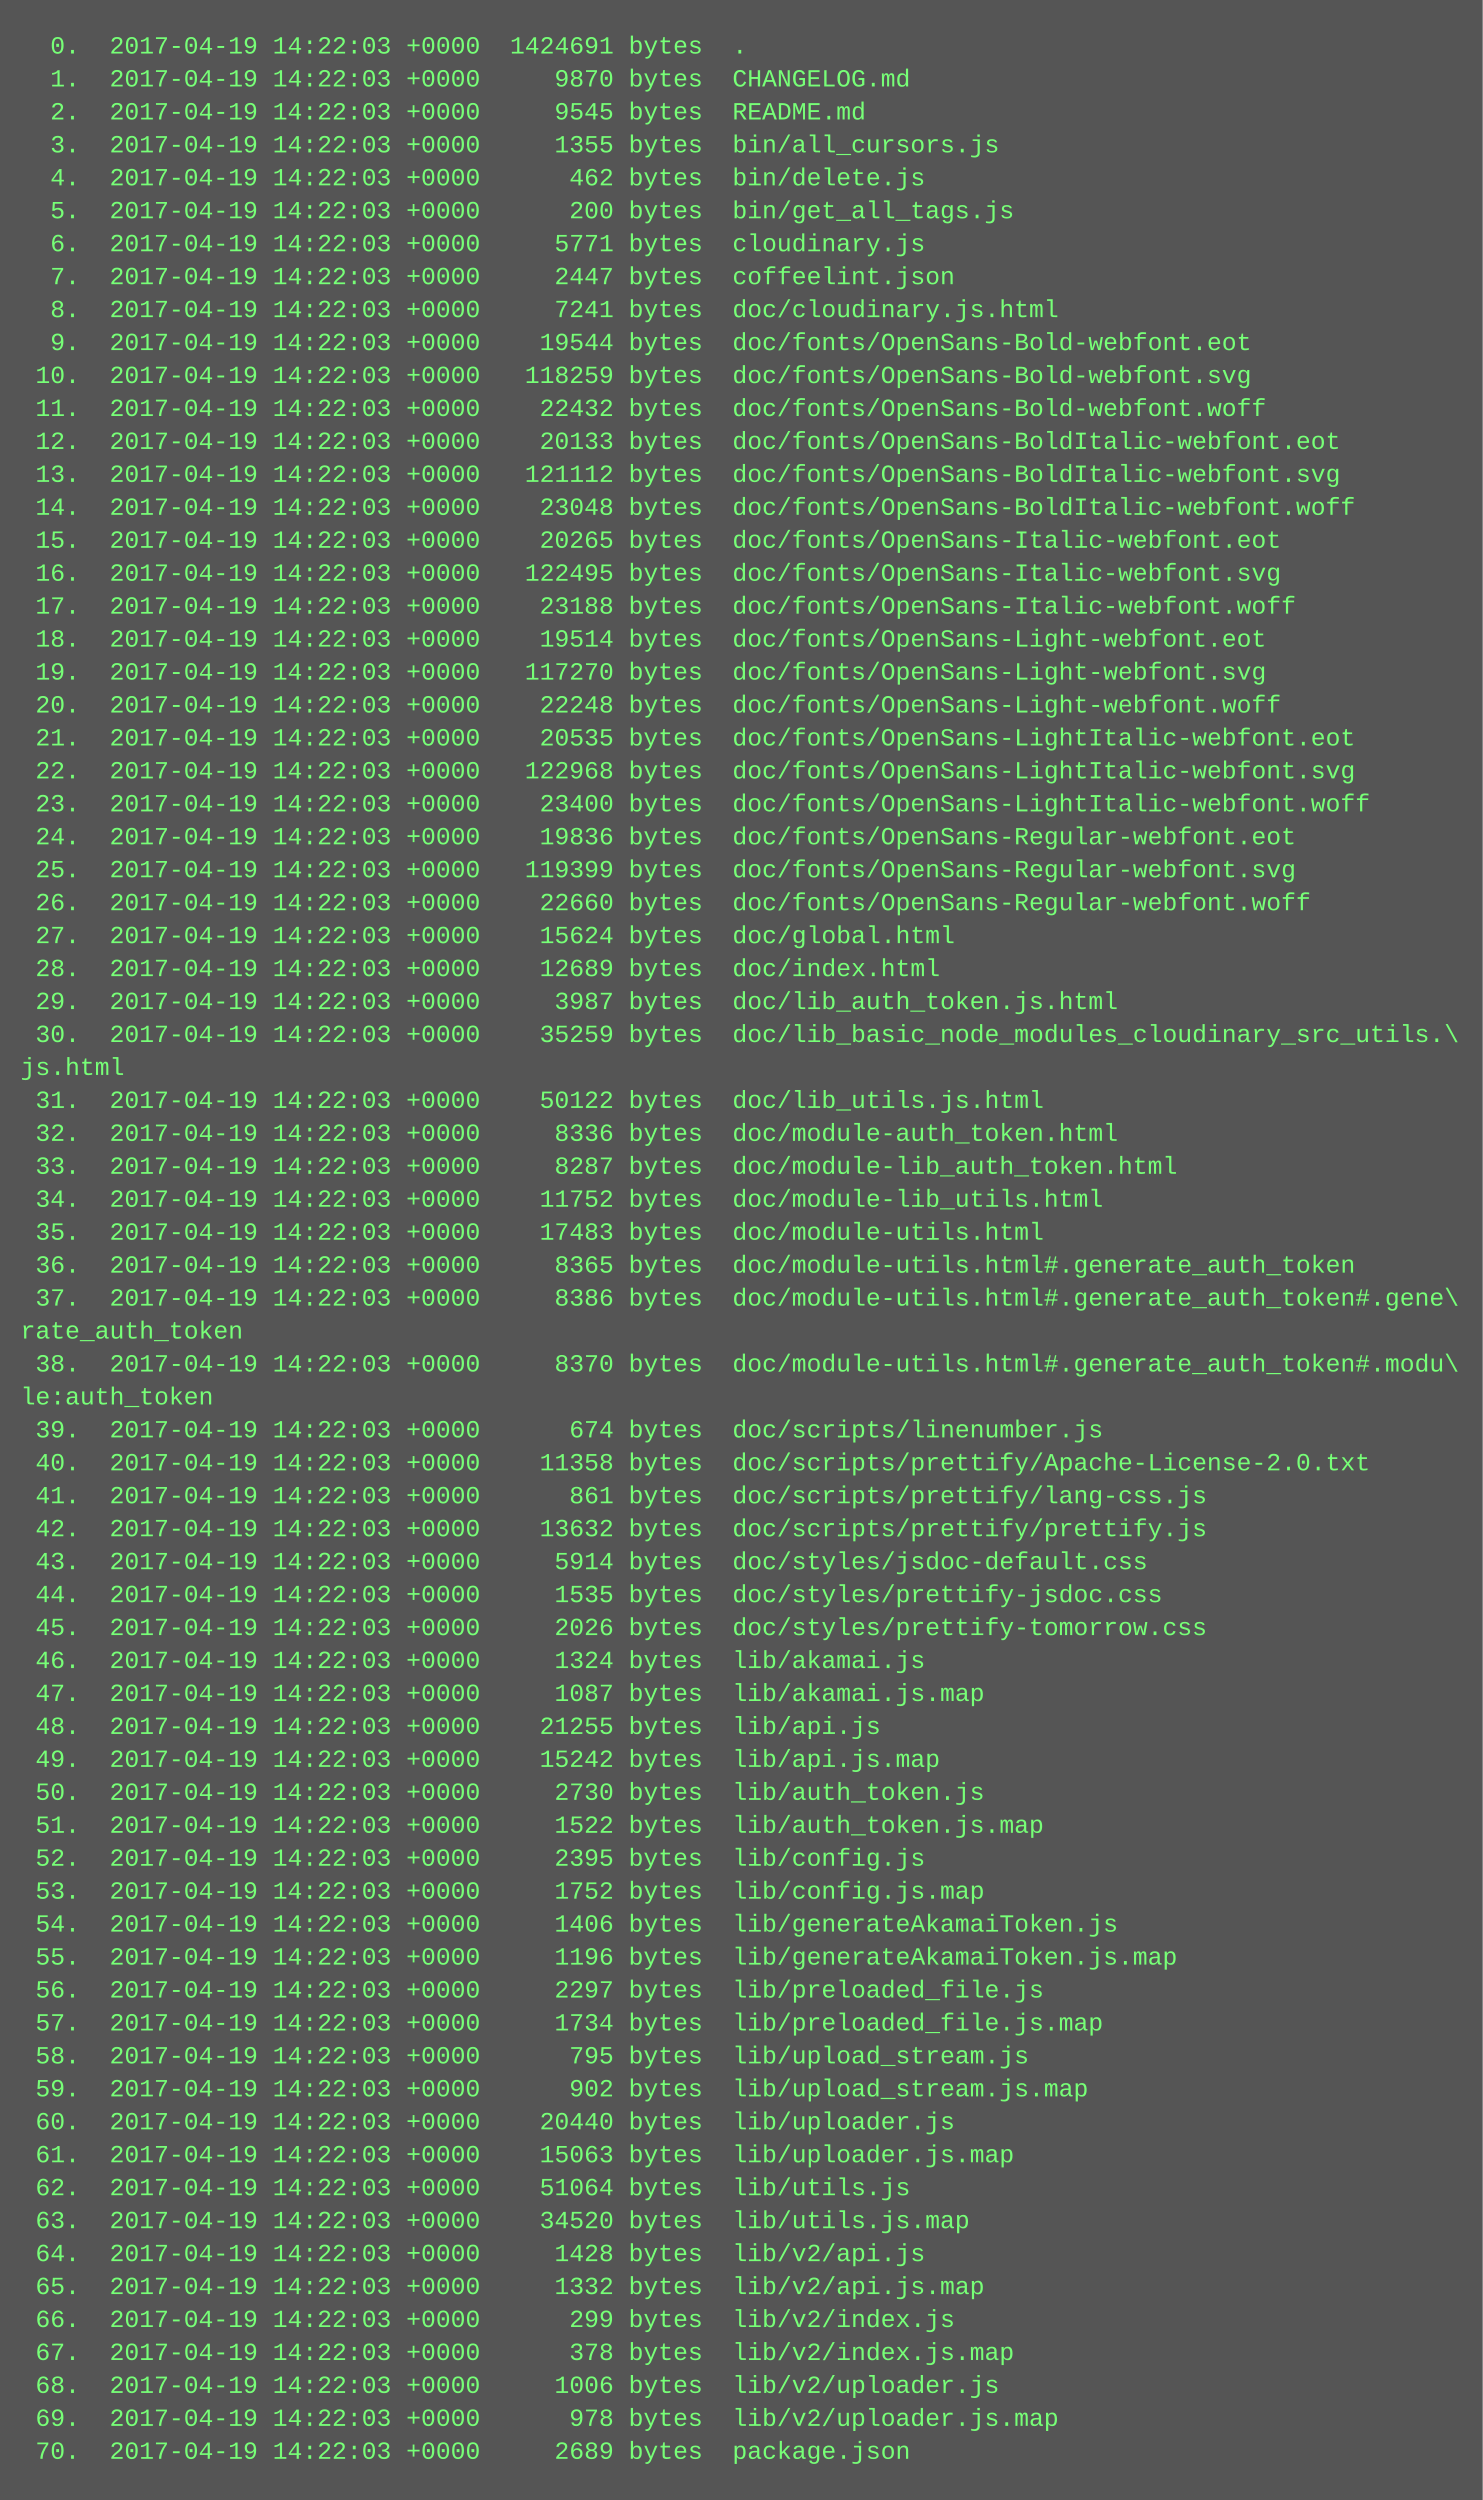
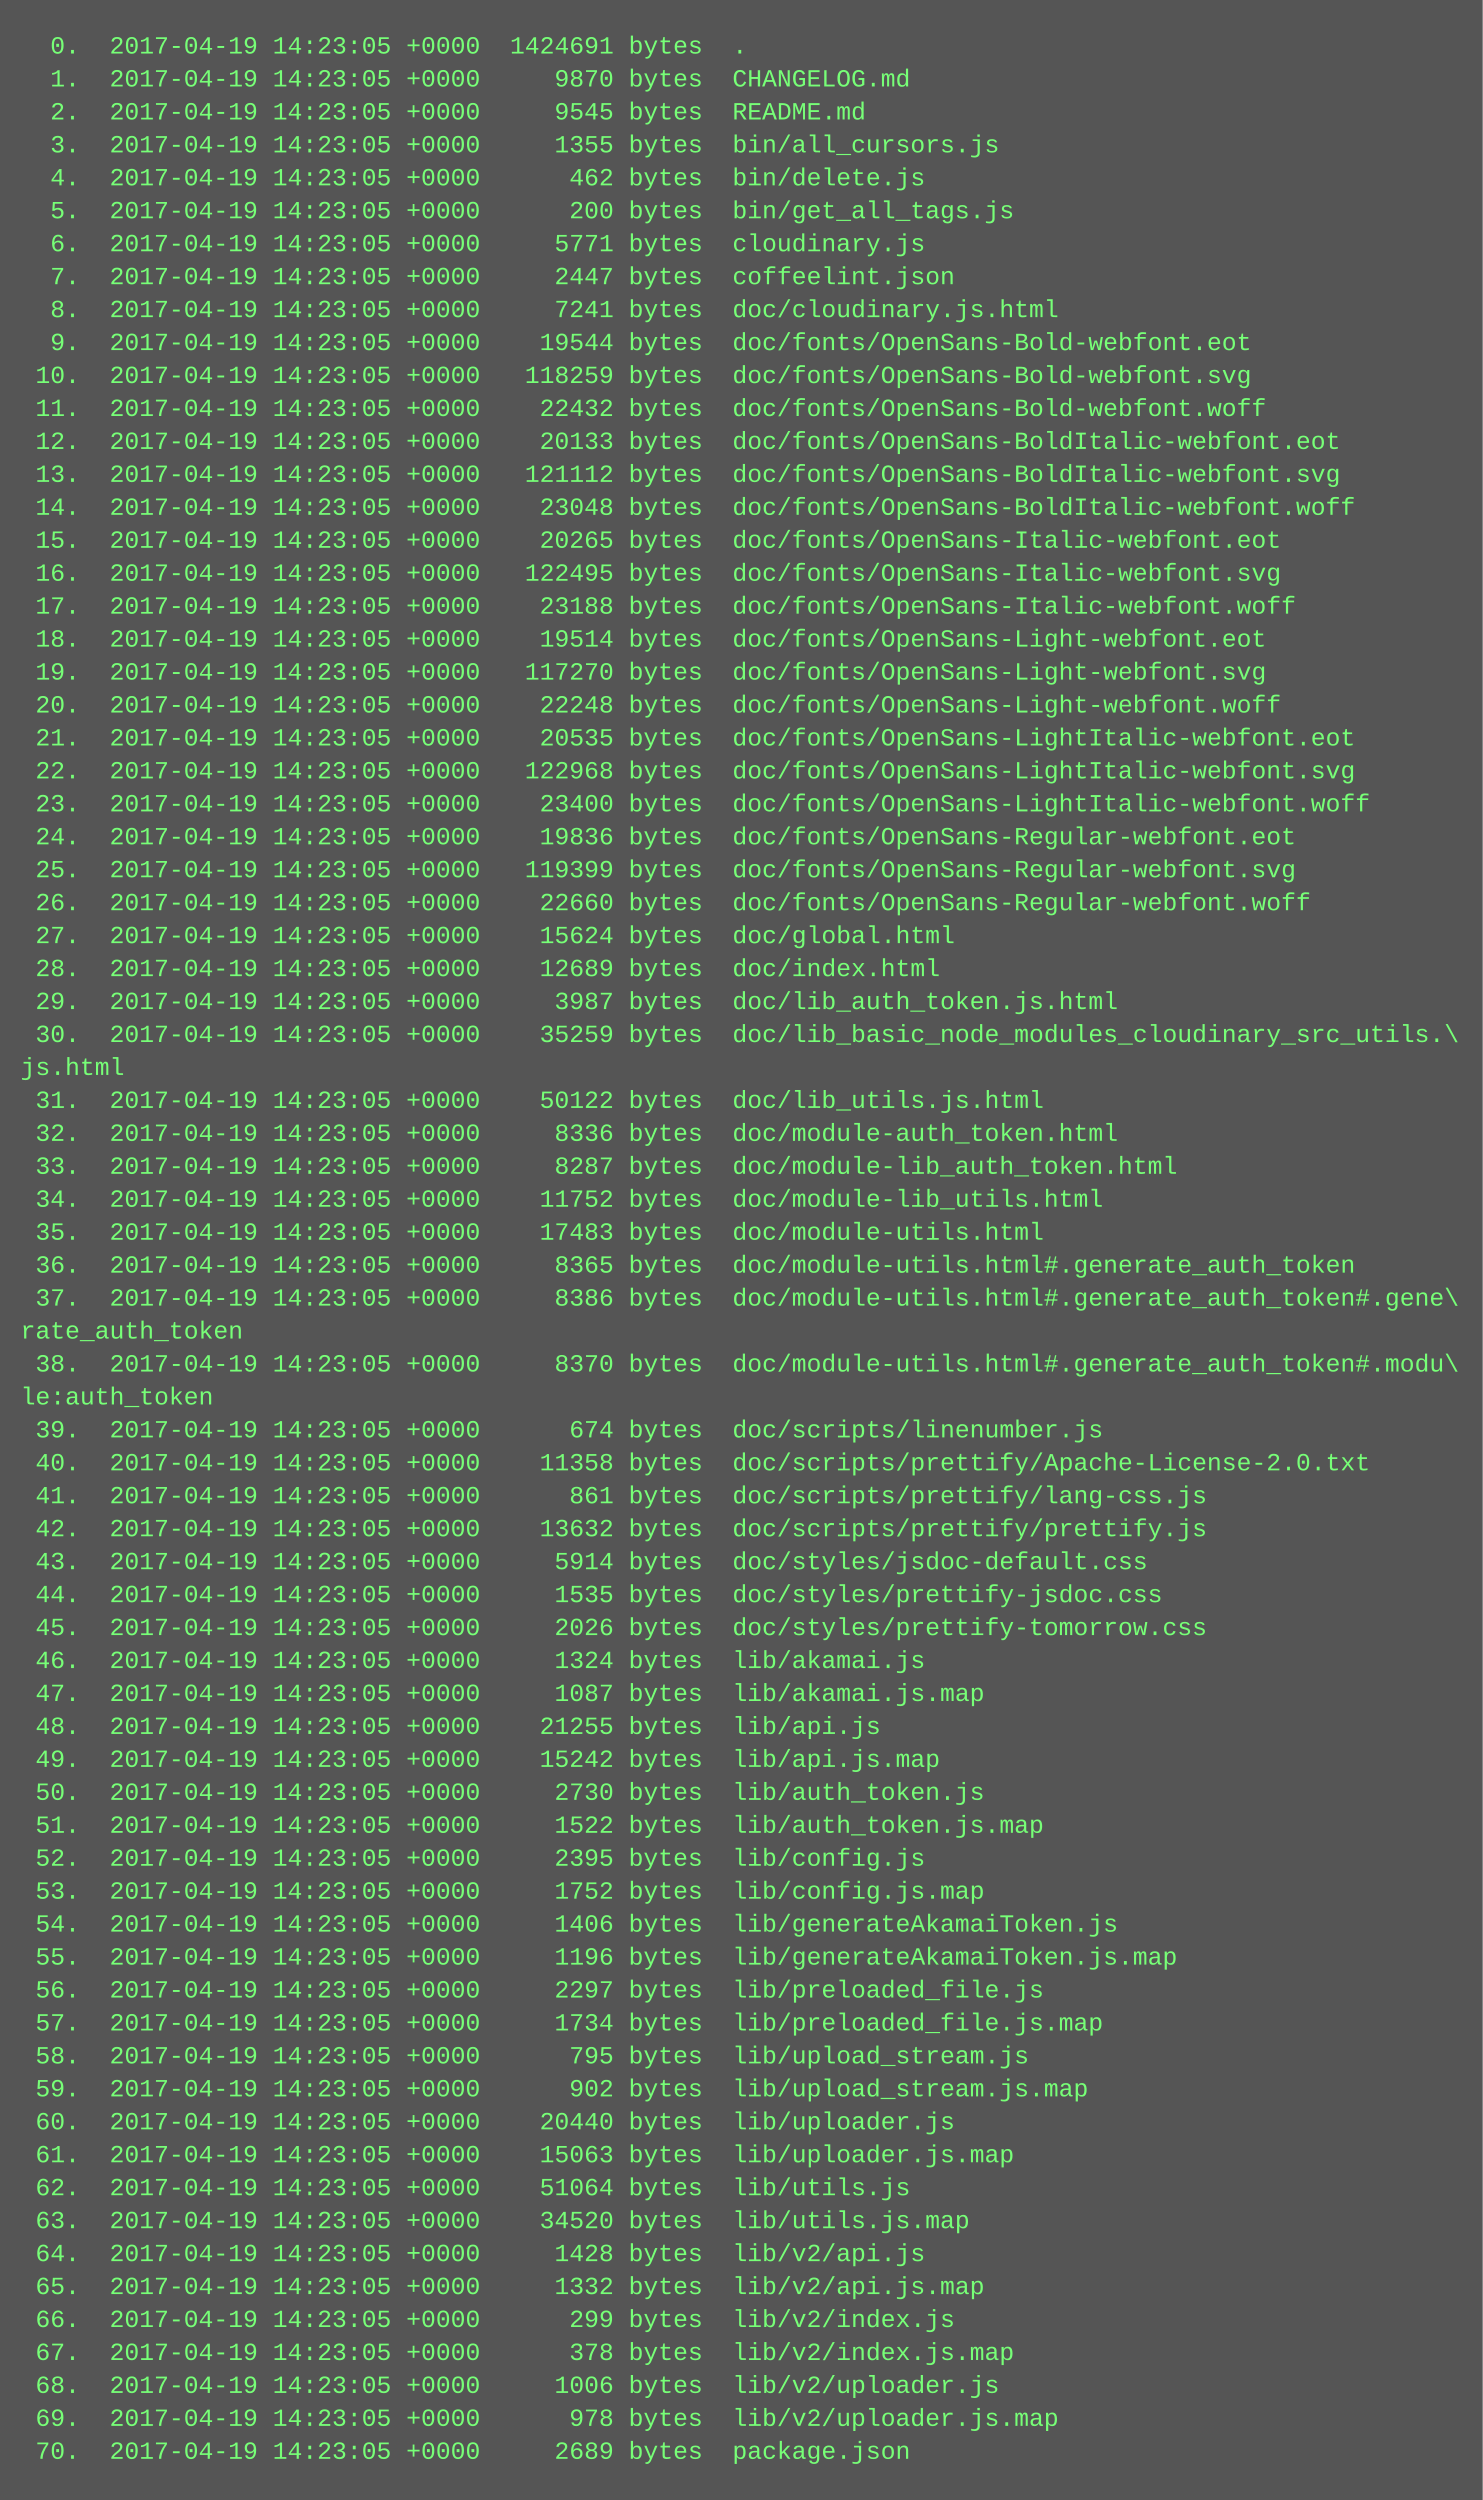
<svg xmlns="http://www.w3.org/2000/svg" height="1214" width="720">
  <rect height="1214" fill="#555" width="720" />
  <text fill="#7f7" font-family="Courier New" font-size="12" xml:space="preserve">
-     <tspan x="10" y="26">  0.  2017-04-19 14:22:03 +0000  1424691 bytes  .</tspan>
-     <tspan x="10" y="42">  1.  2017-04-19 14:22:03 +0000     9870 bytes  CHANGELOG.md</tspan>
-     <tspan x="10" y="58">  2.  2017-04-19 14:22:03 +0000     9545 bytes  README.md</tspan>
-     <tspan x="10" y="74">  3.  2017-04-19 14:22:03 +0000     1355 bytes  bin/all_cursors.js</tspan>
-     <tspan x="10" y="90">  4.  2017-04-19 14:22:03 +0000      462 bytes  bin/delete.js</tspan>
-     <tspan x="10" y="106">  5.  2017-04-19 14:22:03 +0000      200 bytes  bin/get_all_tags.js</tspan>
-     <tspan x="10" y="122">  6.  2017-04-19 14:22:03 +0000     5771 bytes  cloudinary.js</tspan>
-     <tspan x="10" y="138">  7.  2017-04-19 14:22:03 +0000     2447 bytes  coffeelint.json</tspan>
-     <tspan x="10" y="154">  8.  2017-04-19 14:22:03 +0000     7241 bytes  doc/cloudinary.js.html</tspan>
-     <tspan x="10" y="170">  9.  2017-04-19 14:22:03 +0000    19544 bytes  doc/fonts/OpenSans-Bold-webfont.eot</tspan>
-     <tspan x="10" y="186"> 10.  2017-04-19 14:22:03 +0000   118259 bytes  doc/fonts/OpenSans-Bold-webfont.svg</tspan>
-     <tspan x="10" y="202"> 11.  2017-04-19 14:22:03 +0000    22432 bytes  doc/fonts/OpenSans-Bold-webfont.woff</tspan>
-     <tspan x="10" y="218"> 12.  2017-04-19 14:22:03 +0000    20133 bytes  doc/fonts/OpenSans-BoldItalic-webfont.eot</tspan>
-     <tspan x="10" y="234"> 13.  2017-04-19 14:22:03 +0000   121112 bytes  doc/fonts/OpenSans-BoldItalic-webfont.svg</tspan>
-     <tspan x="10" y="250"> 14.  2017-04-19 14:22:03 +0000    23048 bytes  doc/fonts/OpenSans-BoldItalic-webfont.woff</tspan>
-     <tspan x="10" y="266"> 15.  2017-04-19 14:22:03 +0000    20265 bytes  doc/fonts/OpenSans-Italic-webfont.eot</tspan>
-     <tspan x="10" y="282"> 16.  2017-04-19 14:22:03 +0000   122495 bytes  doc/fonts/OpenSans-Italic-webfont.svg</tspan>
-     <tspan x="10" y="298"> 17.  2017-04-19 14:22:03 +0000    23188 bytes  doc/fonts/OpenSans-Italic-webfont.woff</tspan>
-     <tspan x="10" y="314"> 18.  2017-04-19 14:22:03 +0000    19514 bytes  doc/fonts/OpenSans-Light-webfont.eot</tspan>
-     <tspan x="10" y="330"> 19.  2017-04-19 14:22:03 +0000   117270 bytes  doc/fonts/OpenSans-Light-webfont.svg</tspan>
-     <tspan x="10" y="346"> 20.  2017-04-19 14:22:03 +0000    22248 bytes  doc/fonts/OpenSans-Light-webfont.woff</tspan>
-     <tspan x="10" y="362"> 21.  2017-04-19 14:22:03 +0000    20535 bytes  doc/fonts/OpenSans-LightItalic-webfont.eot</tspan>
-     <tspan x="10" y="378"> 22.  2017-04-19 14:22:03 +0000   122968 bytes  doc/fonts/OpenSans-LightItalic-webfont.svg</tspan>
-     <tspan x="10" y="394"> 23.  2017-04-19 14:22:03 +0000    23400 bytes  doc/fonts/OpenSans-LightItalic-webfont.woff</tspan>
-     <tspan x="10" y="410"> 24.  2017-04-19 14:22:03 +0000    19836 bytes  doc/fonts/OpenSans-Regular-webfont.eot</tspan>
-     <tspan x="10" y="426"> 25.  2017-04-19 14:22:03 +0000   119399 bytes  doc/fonts/OpenSans-Regular-webfont.svg</tspan>
-     <tspan x="10" y="442"> 26.  2017-04-19 14:22:03 +0000    22660 bytes  doc/fonts/OpenSans-Regular-webfont.woff</tspan>
-     <tspan x="10" y="458"> 27.  2017-04-19 14:22:03 +0000    15624 bytes  doc/global.html</tspan>
-     <tspan x="10" y="474"> 28.  2017-04-19 14:22:03 +0000    12689 bytes  doc/index.html</tspan>
-     <tspan x="10" y="490"> 29.  2017-04-19 14:22:03 +0000     3987 bytes  doc/lib_auth_token.js.html</tspan>
-     <tspan x="10" y="506"> 30.  2017-04-19 14:22:03 +0000    35259 bytes  doc/lib_basic_node_modules_cloudinary_src_utils.\</tspan>
+     <tspan x="10" y="26">  0.  2017-04-19 14:23:05 +0000  1424691 bytes  .</tspan>
+     <tspan x="10" y="42">  1.  2017-04-19 14:23:05 +0000     9870 bytes  CHANGELOG.md</tspan>
+     <tspan x="10" y="58">  2.  2017-04-19 14:23:05 +0000     9545 bytes  README.md</tspan>
+     <tspan x="10" y="74">  3.  2017-04-19 14:23:05 +0000     1355 bytes  bin/all_cursors.js</tspan>
+     <tspan x="10" y="90">  4.  2017-04-19 14:23:05 +0000      462 bytes  bin/delete.js</tspan>
+     <tspan x="10" y="106">  5.  2017-04-19 14:23:05 +0000      200 bytes  bin/get_all_tags.js</tspan>
+     <tspan x="10" y="122">  6.  2017-04-19 14:23:05 +0000     5771 bytes  cloudinary.js</tspan>
+     <tspan x="10" y="138">  7.  2017-04-19 14:23:05 +0000     2447 bytes  coffeelint.json</tspan>
+     <tspan x="10" y="154">  8.  2017-04-19 14:23:05 +0000     7241 bytes  doc/cloudinary.js.html</tspan>
+     <tspan x="10" y="170">  9.  2017-04-19 14:23:05 +0000    19544 bytes  doc/fonts/OpenSans-Bold-webfont.eot</tspan>
+     <tspan x="10" y="186"> 10.  2017-04-19 14:23:05 +0000   118259 bytes  doc/fonts/OpenSans-Bold-webfont.svg</tspan>
+     <tspan x="10" y="202"> 11.  2017-04-19 14:23:05 +0000    22432 bytes  doc/fonts/OpenSans-Bold-webfont.woff</tspan>
+     <tspan x="10" y="218"> 12.  2017-04-19 14:23:05 +0000    20133 bytes  doc/fonts/OpenSans-BoldItalic-webfont.eot</tspan>
+     <tspan x="10" y="234"> 13.  2017-04-19 14:23:05 +0000   121112 bytes  doc/fonts/OpenSans-BoldItalic-webfont.svg</tspan>
+     <tspan x="10" y="250"> 14.  2017-04-19 14:23:05 +0000    23048 bytes  doc/fonts/OpenSans-BoldItalic-webfont.woff</tspan>
+     <tspan x="10" y="266"> 15.  2017-04-19 14:23:05 +0000    20265 bytes  doc/fonts/OpenSans-Italic-webfont.eot</tspan>
+     <tspan x="10" y="282"> 16.  2017-04-19 14:23:05 +0000   122495 bytes  doc/fonts/OpenSans-Italic-webfont.svg</tspan>
+     <tspan x="10" y="298"> 17.  2017-04-19 14:23:05 +0000    23188 bytes  doc/fonts/OpenSans-Italic-webfont.woff</tspan>
+     <tspan x="10" y="314"> 18.  2017-04-19 14:23:05 +0000    19514 bytes  doc/fonts/OpenSans-Light-webfont.eot</tspan>
+     <tspan x="10" y="330"> 19.  2017-04-19 14:23:05 +0000   117270 bytes  doc/fonts/OpenSans-Light-webfont.svg</tspan>
+     <tspan x="10" y="346"> 20.  2017-04-19 14:23:05 +0000    22248 bytes  doc/fonts/OpenSans-Light-webfont.woff</tspan>
+     <tspan x="10" y="362"> 21.  2017-04-19 14:23:05 +0000    20535 bytes  doc/fonts/OpenSans-LightItalic-webfont.eot</tspan>
+     <tspan x="10" y="378"> 22.  2017-04-19 14:23:05 +0000   122968 bytes  doc/fonts/OpenSans-LightItalic-webfont.svg</tspan>
+     <tspan x="10" y="394"> 23.  2017-04-19 14:23:05 +0000    23400 bytes  doc/fonts/OpenSans-LightItalic-webfont.woff</tspan>
+     <tspan x="10" y="410"> 24.  2017-04-19 14:23:05 +0000    19836 bytes  doc/fonts/OpenSans-Regular-webfont.eot</tspan>
+     <tspan x="10" y="426"> 25.  2017-04-19 14:23:05 +0000   119399 bytes  doc/fonts/OpenSans-Regular-webfont.svg</tspan>
+     <tspan x="10" y="442"> 26.  2017-04-19 14:23:05 +0000    22660 bytes  doc/fonts/OpenSans-Regular-webfont.woff</tspan>
+     <tspan x="10" y="458"> 27.  2017-04-19 14:23:05 +0000    15624 bytes  doc/global.html</tspan>
+     <tspan x="10" y="474"> 28.  2017-04-19 14:23:05 +0000    12689 bytes  doc/index.html</tspan>
+     <tspan x="10" y="490"> 29.  2017-04-19 14:23:05 +0000     3987 bytes  doc/lib_auth_token.js.html</tspan>
+     <tspan x="10" y="506"> 30.  2017-04-19 14:23:05 +0000    35259 bytes  doc/lib_basic_node_modules_cloudinary_src_utils.\</tspan>
    <tspan x="10" y="522">js.html</tspan>
-     <tspan x="10" y="538"> 31.  2017-04-19 14:22:03 +0000    50122 bytes  doc/lib_utils.js.html</tspan>
-     <tspan x="10" y="554"> 32.  2017-04-19 14:22:03 +0000     8336 bytes  doc/module-auth_token.html</tspan>
-     <tspan x="10" y="570"> 33.  2017-04-19 14:22:03 +0000     8287 bytes  doc/module-lib_auth_token.html</tspan>
-     <tspan x="10" y="586"> 34.  2017-04-19 14:22:03 +0000    11752 bytes  doc/module-lib_utils.html</tspan>
-     <tspan x="10" y="602"> 35.  2017-04-19 14:22:03 +0000    17483 bytes  doc/module-utils.html</tspan>
-     <tspan x="10" y="618"> 36.  2017-04-19 14:22:03 +0000     8365 bytes  doc/module-utils.html#.generate_auth_token</tspan>
-     <tspan x="10" y="634"> 37.  2017-04-19 14:22:03 +0000     8386 bytes  doc/module-utils.html#.generate_auth_token#.gene\</tspan>
+     <tspan x="10" y="538"> 31.  2017-04-19 14:23:05 +0000    50122 bytes  doc/lib_utils.js.html</tspan>
+     <tspan x="10" y="554"> 32.  2017-04-19 14:23:05 +0000     8336 bytes  doc/module-auth_token.html</tspan>
+     <tspan x="10" y="570"> 33.  2017-04-19 14:23:05 +0000     8287 bytes  doc/module-lib_auth_token.html</tspan>
+     <tspan x="10" y="586"> 34.  2017-04-19 14:23:05 +0000    11752 bytes  doc/module-lib_utils.html</tspan>
+     <tspan x="10" y="602"> 35.  2017-04-19 14:23:05 +0000    17483 bytes  doc/module-utils.html</tspan>
+     <tspan x="10" y="618"> 36.  2017-04-19 14:23:05 +0000     8365 bytes  doc/module-utils.html#.generate_auth_token</tspan>
+     <tspan x="10" y="634"> 37.  2017-04-19 14:23:05 +0000     8386 bytes  doc/module-utils.html#.generate_auth_token#.gene\</tspan>
    <tspan x="10" y="650">rate_auth_token</tspan>
-     <tspan x="10" y="666"> 38.  2017-04-19 14:22:03 +0000     8370 bytes  doc/module-utils.html#.generate_auth_token#.modu\</tspan>
+     <tspan x="10" y="666"> 38.  2017-04-19 14:23:05 +0000     8370 bytes  doc/module-utils.html#.generate_auth_token#.modu\</tspan>
    <tspan x="10" y="682">le:auth_token</tspan>
-     <tspan x="10" y="698"> 39.  2017-04-19 14:22:03 +0000      674 bytes  doc/scripts/linenumber.js</tspan>
-     <tspan x="10" y="714"> 40.  2017-04-19 14:22:03 +0000    11358 bytes  doc/scripts/prettify/Apache-License-2.0.txt</tspan>
-     <tspan x="10" y="730"> 41.  2017-04-19 14:22:03 +0000      861 bytes  doc/scripts/prettify/lang-css.js</tspan>
-     <tspan x="10" y="746"> 42.  2017-04-19 14:22:03 +0000    13632 bytes  doc/scripts/prettify/prettify.js</tspan>
-     <tspan x="10" y="762"> 43.  2017-04-19 14:22:03 +0000     5914 bytes  doc/styles/jsdoc-default.css</tspan>
-     <tspan x="10" y="778"> 44.  2017-04-19 14:22:03 +0000     1535 bytes  doc/styles/prettify-jsdoc.css</tspan>
-     <tspan x="10" y="794"> 45.  2017-04-19 14:22:03 +0000     2026 bytes  doc/styles/prettify-tomorrow.css</tspan>
-     <tspan x="10" y="810"> 46.  2017-04-19 14:22:03 +0000     1324 bytes  lib/akamai.js</tspan>
-     <tspan x="10" y="826"> 47.  2017-04-19 14:22:03 +0000     1087 bytes  lib/akamai.js.map</tspan>
-     <tspan x="10" y="842"> 48.  2017-04-19 14:22:03 +0000    21255 bytes  lib/api.js</tspan>
-     <tspan x="10" y="858"> 49.  2017-04-19 14:22:03 +0000    15242 bytes  lib/api.js.map</tspan>
-     <tspan x="10" y="874"> 50.  2017-04-19 14:22:03 +0000     2730 bytes  lib/auth_token.js</tspan>
-     <tspan x="10" y="890"> 51.  2017-04-19 14:22:03 +0000     1522 bytes  lib/auth_token.js.map</tspan>
-     <tspan x="10" y="906"> 52.  2017-04-19 14:22:03 +0000     2395 bytes  lib/config.js</tspan>
-     <tspan x="10" y="922"> 53.  2017-04-19 14:22:03 +0000     1752 bytes  lib/config.js.map</tspan>
-     <tspan x="10" y="938"> 54.  2017-04-19 14:22:03 +0000     1406 bytes  lib/generateAkamaiToken.js</tspan>
-     <tspan x="10" y="954"> 55.  2017-04-19 14:22:03 +0000     1196 bytes  lib/generateAkamaiToken.js.map</tspan>
-     <tspan x="10" y="970"> 56.  2017-04-19 14:22:03 +0000     2297 bytes  lib/preloaded_file.js</tspan>
-     <tspan x="10" y="986"> 57.  2017-04-19 14:22:03 +0000     1734 bytes  lib/preloaded_file.js.map</tspan>
-     <tspan x="10" y="1002"> 58.  2017-04-19 14:22:03 +0000      795 bytes  lib/upload_stream.js</tspan>
-     <tspan x="10" y="1018"> 59.  2017-04-19 14:22:03 +0000      902 bytes  lib/upload_stream.js.map</tspan>
-     <tspan x="10" y="1034"> 60.  2017-04-19 14:22:03 +0000    20440 bytes  lib/uploader.js</tspan>
-     <tspan x="10" y="1050"> 61.  2017-04-19 14:22:03 +0000    15063 bytes  lib/uploader.js.map</tspan>
-     <tspan x="10" y="1066"> 62.  2017-04-19 14:22:03 +0000    51064 bytes  lib/utils.js</tspan>
-     <tspan x="10" y="1082"> 63.  2017-04-19 14:22:03 +0000    34520 bytes  lib/utils.js.map</tspan>
-     <tspan x="10" y="1098"> 64.  2017-04-19 14:22:03 +0000     1428 bytes  lib/v2/api.js</tspan>
-     <tspan x="10" y="1114"> 65.  2017-04-19 14:22:03 +0000     1332 bytes  lib/v2/api.js.map</tspan>
-     <tspan x="10" y="1130"> 66.  2017-04-19 14:22:03 +0000      299 bytes  lib/v2/index.js</tspan>
-     <tspan x="10" y="1146"> 67.  2017-04-19 14:22:03 +0000      378 bytes  lib/v2/index.js.map</tspan>
-     <tspan x="10" y="1162"> 68.  2017-04-19 14:22:03 +0000     1006 bytes  lib/v2/uploader.js</tspan>
-     <tspan x="10" y="1178"> 69.  2017-04-19 14:22:03 +0000      978 bytes  lib/v2/uploader.js.map</tspan>
-     <tspan x="10" y="1194"> 70.  2017-04-19 14:22:03 +0000     2689 bytes  package.json</tspan>
+     <tspan x="10" y="698"> 39.  2017-04-19 14:23:05 +0000      674 bytes  doc/scripts/linenumber.js</tspan>
+     <tspan x="10" y="714"> 40.  2017-04-19 14:23:05 +0000    11358 bytes  doc/scripts/prettify/Apache-License-2.0.txt</tspan>
+     <tspan x="10" y="730"> 41.  2017-04-19 14:23:05 +0000      861 bytes  doc/scripts/prettify/lang-css.js</tspan>
+     <tspan x="10" y="746"> 42.  2017-04-19 14:23:05 +0000    13632 bytes  doc/scripts/prettify/prettify.js</tspan>
+     <tspan x="10" y="762"> 43.  2017-04-19 14:23:05 +0000     5914 bytes  doc/styles/jsdoc-default.css</tspan>
+     <tspan x="10" y="778"> 44.  2017-04-19 14:23:05 +0000     1535 bytes  doc/styles/prettify-jsdoc.css</tspan>
+     <tspan x="10" y="794"> 45.  2017-04-19 14:23:05 +0000     2026 bytes  doc/styles/prettify-tomorrow.css</tspan>
+     <tspan x="10" y="810"> 46.  2017-04-19 14:23:05 +0000     1324 bytes  lib/akamai.js</tspan>
+     <tspan x="10" y="826"> 47.  2017-04-19 14:23:05 +0000     1087 bytes  lib/akamai.js.map</tspan>
+     <tspan x="10" y="842"> 48.  2017-04-19 14:23:05 +0000    21255 bytes  lib/api.js</tspan>
+     <tspan x="10" y="858"> 49.  2017-04-19 14:23:05 +0000    15242 bytes  lib/api.js.map</tspan>
+     <tspan x="10" y="874"> 50.  2017-04-19 14:23:05 +0000     2730 bytes  lib/auth_token.js</tspan>
+     <tspan x="10" y="890"> 51.  2017-04-19 14:23:05 +0000     1522 bytes  lib/auth_token.js.map</tspan>
+     <tspan x="10" y="906"> 52.  2017-04-19 14:23:05 +0000     2395 bytes  lib/config.js</tspan>
+     <tspan x="10" y="922"> 53.  2017-04-19 14:23:05 +0000     1752 bytes  lib/config.js.map</tspan>
+     <tspan x="10" y="938"> 54.  2017-04-19 14:23:05 +0000     1406 bytes  lib/generateAkamaiToken.js</tspan>
+     <tspan x="10" y="954"> 55.  2017-04-19 14:23:05 +0000     1196 bytes  lib/generateAkamaiToken.js.map</tspan>
+     <tspan x="10" y="970"> 56.  2017-04-19 14:23:05 +0000     2297 bytes  lib/preloaded_file.js</tspan>
+     <tspan x="10" y="986"> 57.  2017-04-19 14:23:05 +0000     1734 bytes  lib/preloaded_file.js.map</tspan>
+     <tspan x="10" y="1002"> 58.  2017-04-19 14:23:05 +0000      795 bytes  lib/upload_stream.js</tspan>
+     <tspan x="10" y="1018"> 59.  2017-04-19 14:23:05 +0000      902 bytes  lib/upload_stream.js.map</tspan>
+     <tspan x="10" y="1034"> 60.  2017-04-19 14:23:05 +0000    20440 bytes  lib/uploader.js</tspan>
+     <tspan x="10" y="1050"> 61.  2017-04-19 14:23:05 +0000    15063 bytes  lib/uploader.js.map</tspan>
+     <tspan x="10" y="1066"> 62.  2017-04-19 14:23:05 +0000    51064 bytes  lib/utils.js</tspan>
+     <tspan x="10" y="1082"> 63.  2017-04-19 14:23:05 +0000    34520 bytes  lib/utils.js.map</tspan>
+     <tspan x="10" y="1098"> 64.  2017-04-19 14:23:05 +0000     1428 bytes  lib/v2/api.js</tspan>
+     <tspan x="10" y="1114"> 65.  2017-04-19 14:23:05 +0000     1332 bytes  lib/v2/api.js.map</tspan>
+     <tspan x="10" y="1130"> 66.  2017-04-19 14:23:05 +0000      299 bytes  lib/v2/index.js</tspan>
+     <tspan x="10" y="1146"> 67.  2017-04-19 14:23:05 +0000      378 bytes  lib/v2/index.js.map</tspan>
+     <tspan x="10" y="1162"> 68.  2017-04-19 14:23:05 +0000     1006 bytes  lib/v2/uploader.js</tspan>
+     <tspan x="10" y="1178"> 69.  2017-04-19 14:23:05 +0000      978 bytes  lib/v2/uploader.js.map</tspan>
+     <tspan x="10" y="1194"> 70.  2017-04-19 14:23:05 +0000     2689 bytes  package.json</tspan>
  </text>
</svg>
